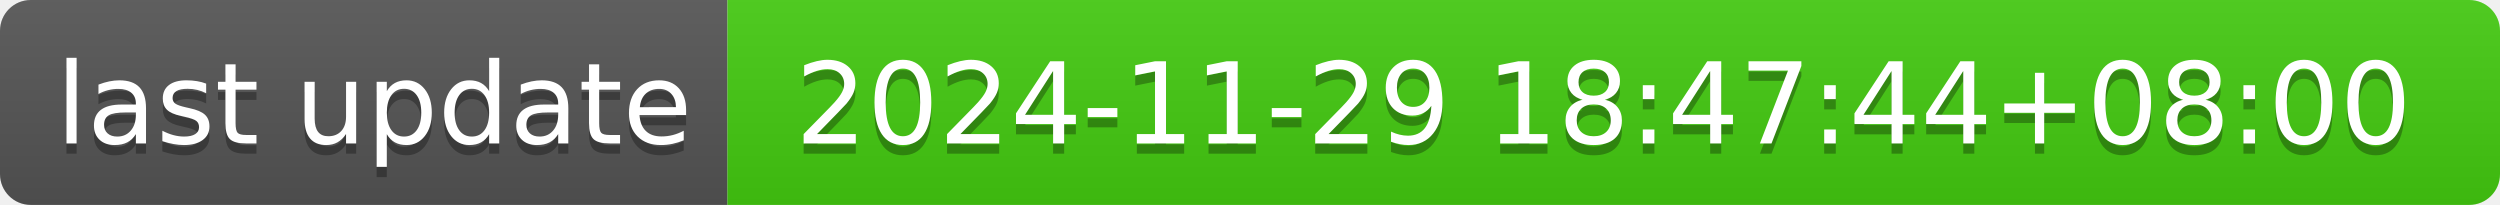
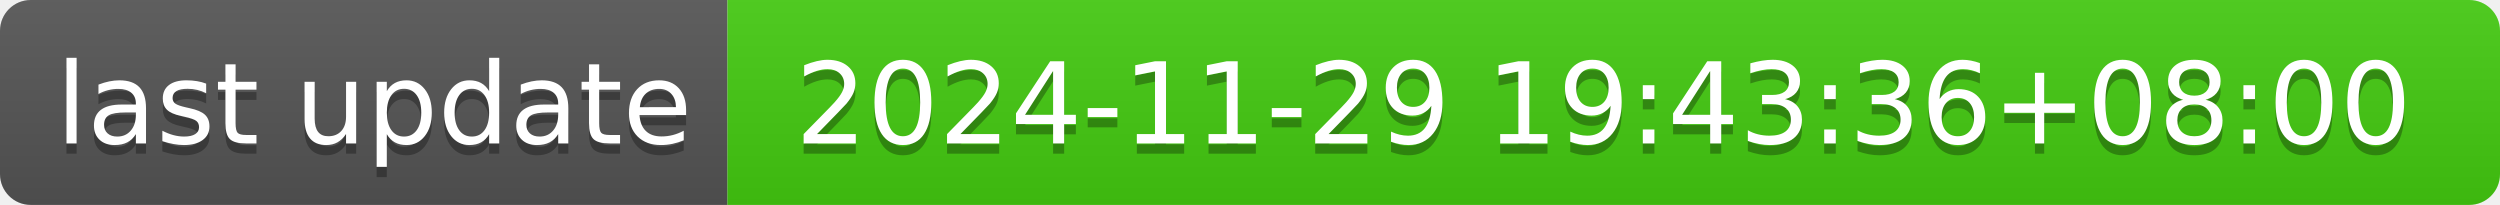
- <svg xmlns="http://www.w3.org/2000/svg" width="244" height="20" role="img" aria-label="last update: 2024-11-29 18:47:44+08:00">
+ <svg xmlns="http://www.w3.org/2000/svg" width="244" height="20" role="img" aria-label="last update: 2024-11-29 19:43:36+08:00">
  <linearGradient id="s" x2="0" y2="100%">
    <stop offset="0" stop-color="#bbb" stop-opacity=".1" />
    <stop offset="1" stop-opacity=".1" />
  </linearGradient>
  <clipPath id="r">
    <rect width="244" height="20" rx="3" fill="#fff" />
  </clipPath>
  <g clip-path="url(#r)">
    <rect width="71" height="20" fill="#555" />
    <rect x="71" width="173" height="20" fill="#4c1" />
    <rect width="244" height="20" fill="url(#s)" />
  </g>
  <g fill="#fff" text-anchor="middle" font-family="Verdana,Geneva,DejaVu Sans,sans-serif" text-rendering="geometricPrecision" font-size="110">
    <text aria-hidden="true" x="365" y="150" fill="#010101" fill-opacity=".3" transform="scale(.1)" textLength="610">last update</text>
    <text x="365" y="140" transform="scale(.1)" fill="#fff" textLength="610">last update</text>
-     <text aria-hidden="true" x="1565" y="150" fill="#010101" fill-opacity=".3" transform="scale(.1)" textLength="1630">2024-11-29 18:47:44+08:00</text>
-     <text x="1565" y="140" transform="scale(.1)" fill="#fff" textLength="1630">2024-11-29 18:47:44+08:00</text>
+     <text aria-hidden="true" x="1565" y="150" fill="#010101" fill-opacity=".3" transform="scale(.1)" textLength="1630">2024-11-29 19:43:36+08:00</text>
+     <text x="1565" y="140" transform="scale(.1)" fill="#fff" textLength="1630">2024-11-29 19:43:36+08:00</text>
  </g>
</svg>
